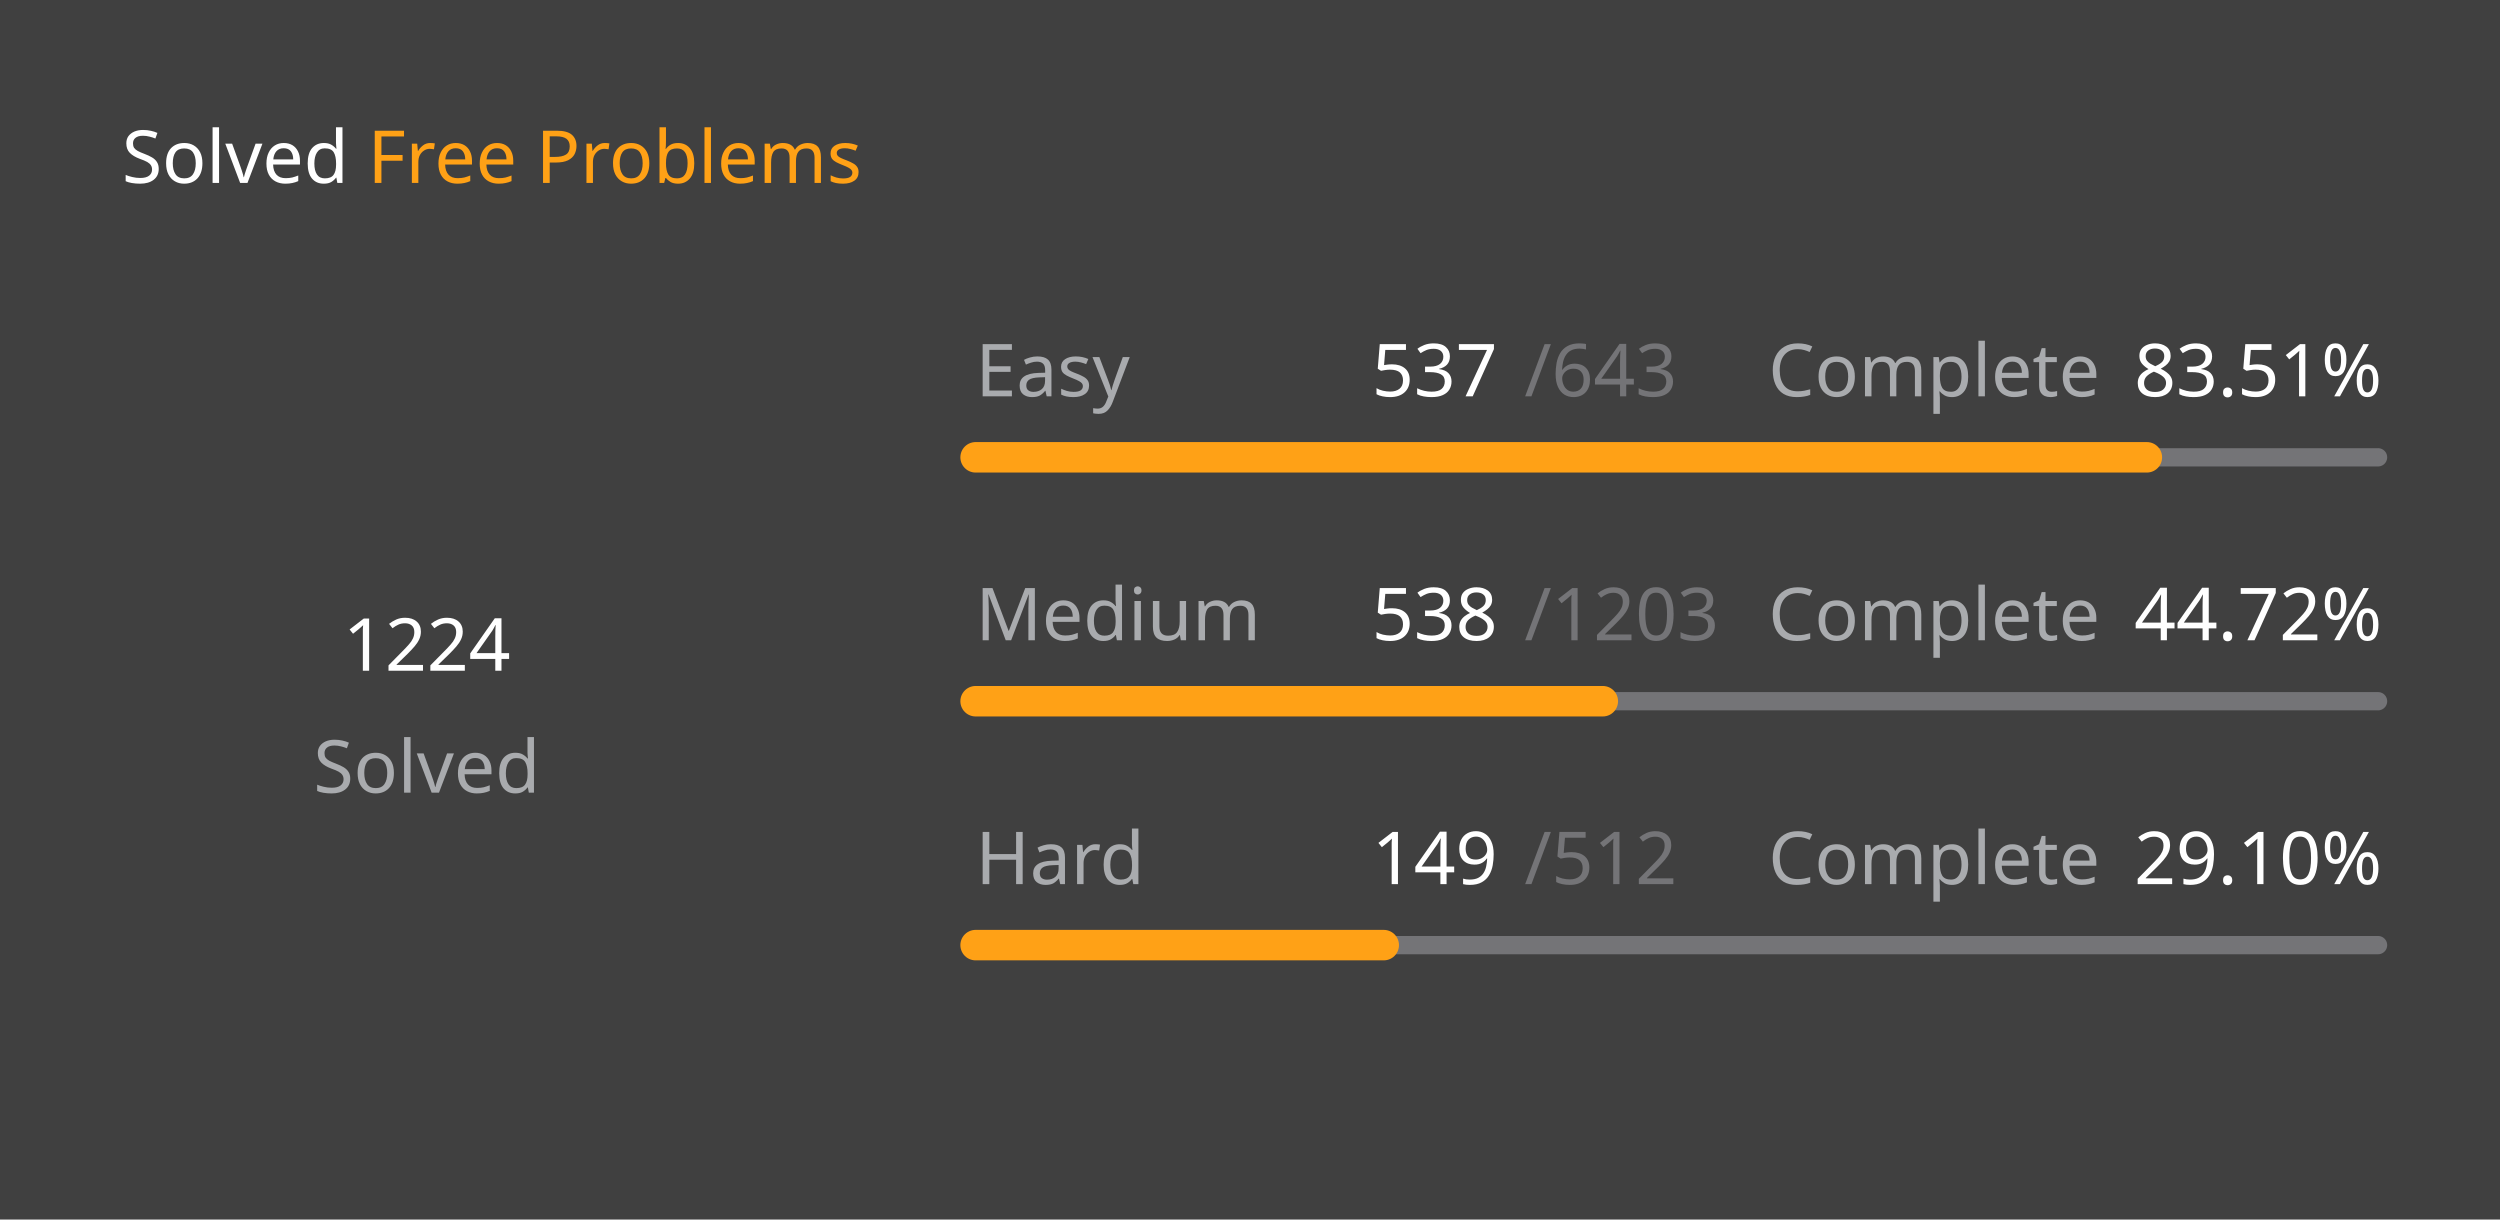
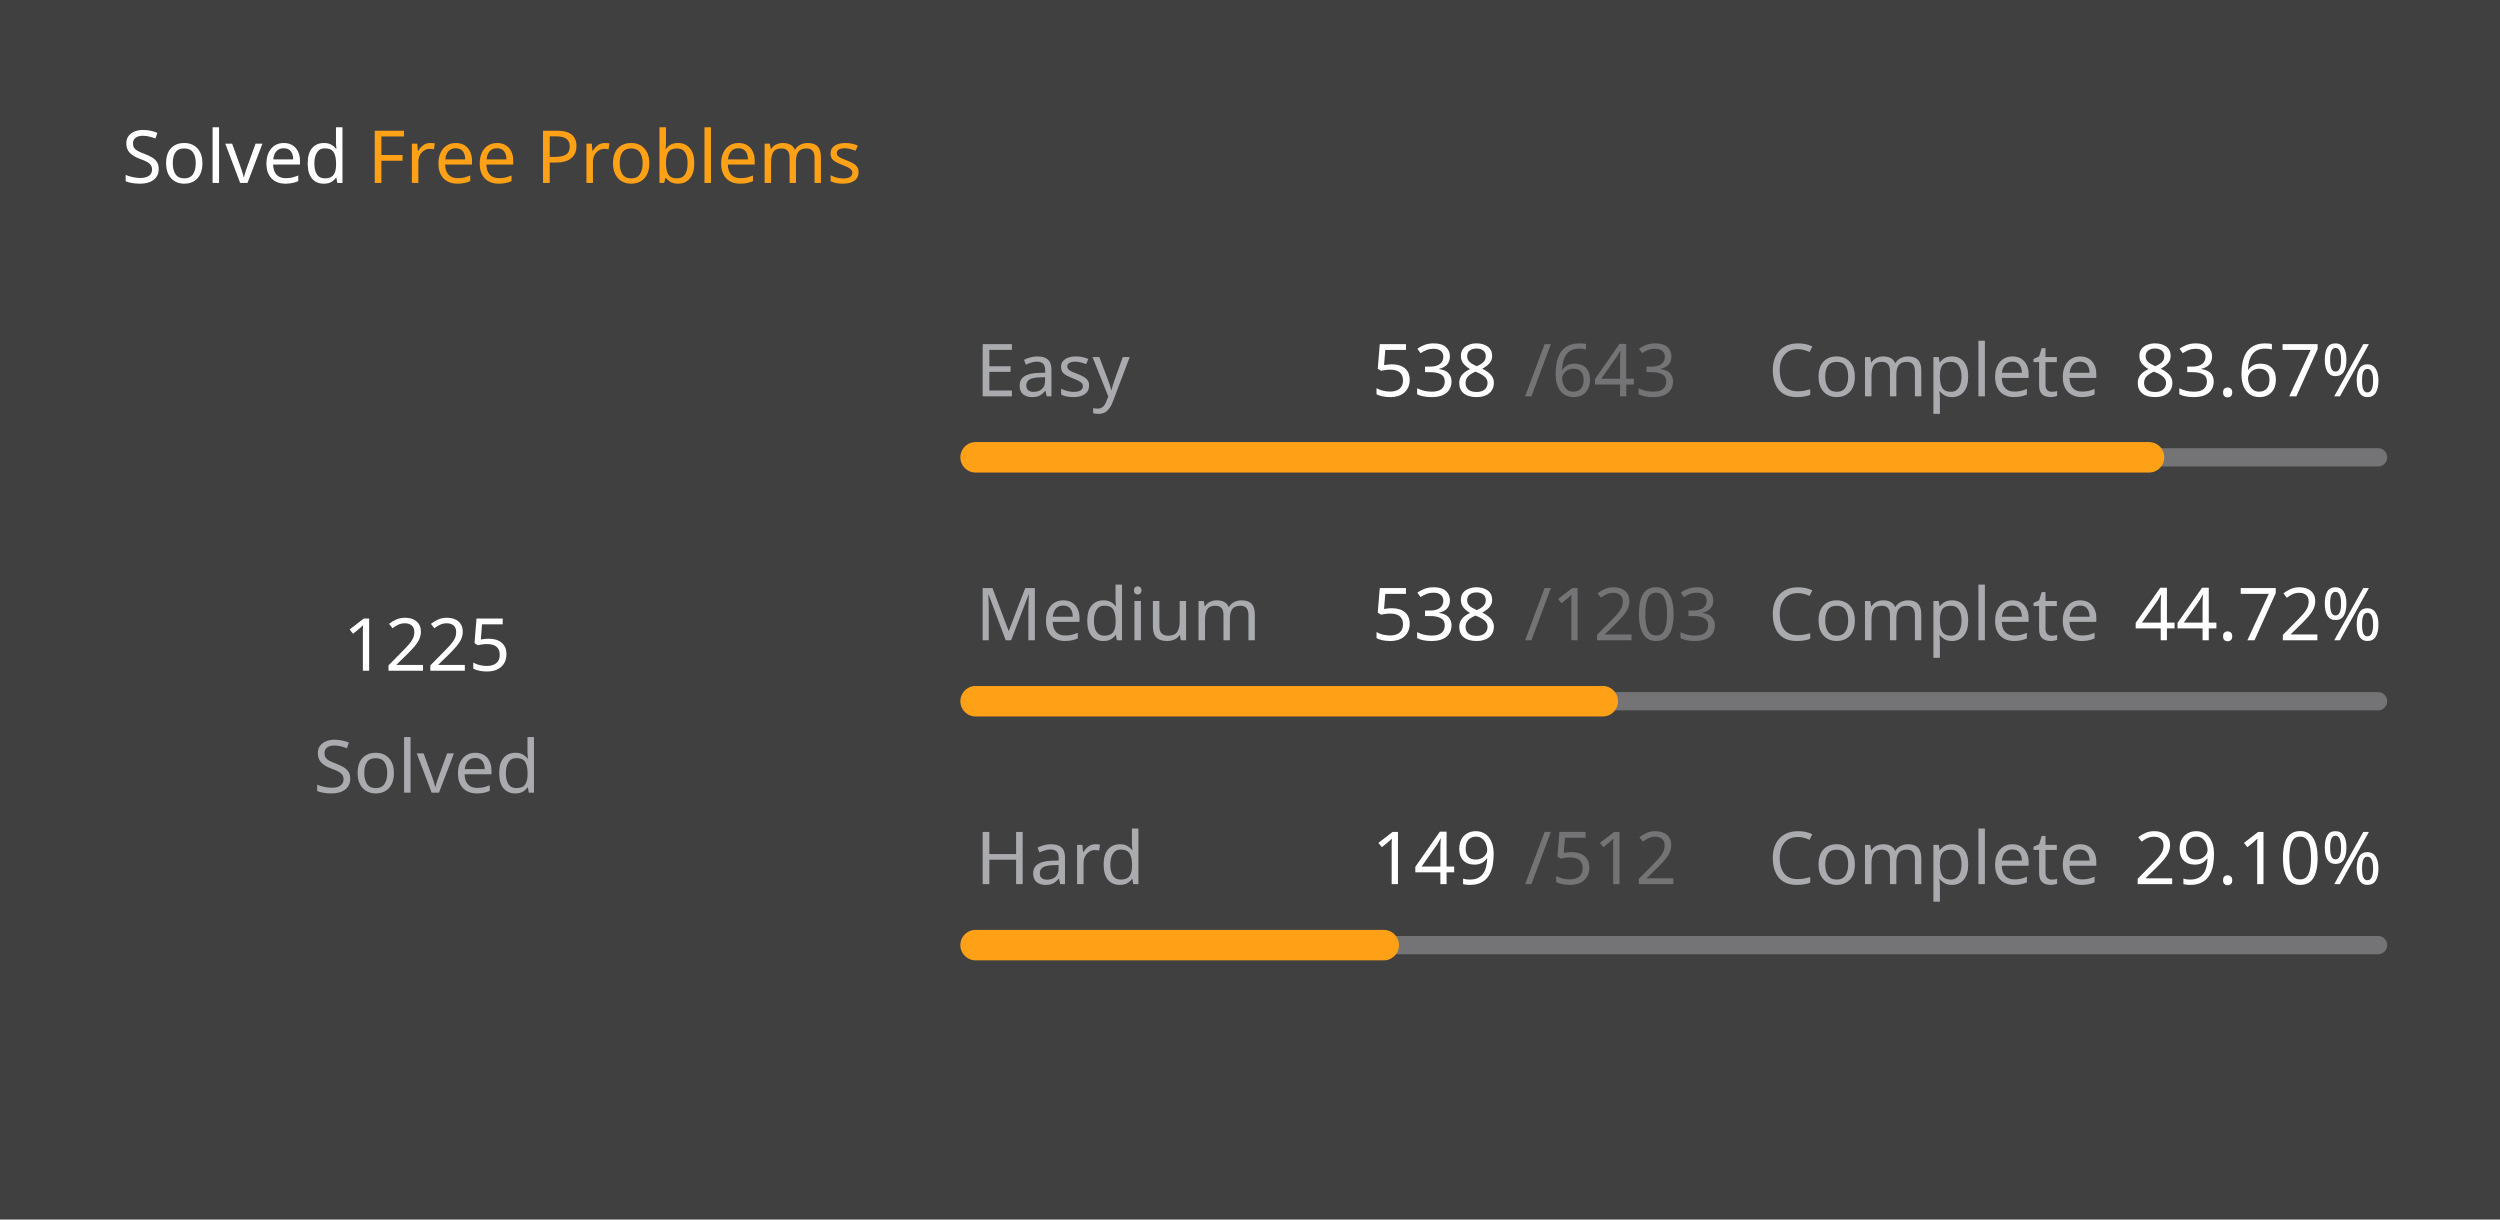
<svg xmlns="http://www.w3.org/2000/svg" version="1.1" height="200" width="410" viewBox="0 0 410 200">
  <style>*{font-family: "Segoe UI", Tahoma, Geneva, Verdana, sans-serif;}</style>
  <style>.title{font-weight: 500;font-size: 1rem;}</style>
  <style>.rotate-90{transform: rotate(-90deg);transform-origin: center;transform-box: fill-box;}</style>
  <style>.state{font-size: .75rem;}</style>
  <style>.light{color: #ffffff;fill: #ffffff;}</style>
  <style>.light-gray{color: #eff2f699;fill: #eff2f699;}</style>
  <style>.dark-gray{color: #ebebf54d;fill: #ebebf54d;}</style>
  <style>.gray{color: #747474;fill: #747474;}</style>
  <style>.orange{color: #ffa116;fill: #ffa116;}</style>
  <style>.background{color: #404040;fill: #404040;}</style>
  <rect fill="#404040" x="0" y="0" width="410" height="200" rx="0.5rem" />
  <g text-anchor="start" text-decoration="1" class="title">
    <text x="20" y="30">
      <tspan class="light">Solved</tspan>
      <tspan class="orange">Free Problems</tspan>
    </text>
  </g>
  <g class="rotate-90">
    <circle fill="none" cx="70" cy="110" r="46" stroke="#747474" stroke-width="3" stroke-linecap="round" />
-     <circle fill="none" cx="70" cy="110" r="46" stroke="#ffa116" stroke-width="5" stroke-linecap="round" stroke-dasharray="150.029 138.997" stroke-dashoffset="0" data-difficult="ALL" />
+     <circle fill="none" cx="70" cy="110" r="46" stroke="#ffa116" stroke-width="5" stroke-linecap="round" stroke-dasharray="150.152 138.875" stroke-dashoffset="0" data-difficult="ALL" />
  </g>
  <g class="state">
    <g text-anchor="middle">
-       <text x="70" y="110" class="light" font-size="1.2rem">1224</text>
+       <text x="70" y="110" class="light" font-size="1.2rem">1225</text>
      <text x="70" y="130" class="light-gray">Solved</text>
    </g>
    <g>
      <text x="160" y="65" class="light-gray">Easy</text>
-       <text x="225" y="65" class="light">537</text>
+       <text x="225" y="65" class="light">538</text>
      <text x="250" y="65" class="dark-gray">/643</text>
      <text x="290" y="65" class="light-gray">Complete</text>
-       <text x="350" y="65" class="light">83.51%</text>
+       <text x="350" y="65" class="light">83.67%</text>
      <path d="M 160 75 L 390 75" stroke-linecap="round" stroke-linejoin="round" stroke="#ebebf54d" stroke-width="3" />
-       <path d="M 160 75 L 352.084 75" stroke-linecap="round" stroke-linejoin="round" stroke="#ffa116" stroke-width="5" />
+       <path d="M 160 75 L 352.442 75" stroke-linecap="round" stroke-linejoin="round" stroke="#ffa116" stroke-width="5" />
    </g>
    <g>
      <text x="160" y="105" class="light-gray">Medium</text>
      <text x="225" y="105" class="light">538</text>
      <text x="250" y="105" class="dark-gray">/1203</text>
      <text x="290" y="105" class="light-gray">Complete</text>
      <text x="350" y="105" class="light">44.72%</text>
      <path d="M 160 115 L 390 115" stroke-linecap="round" stroke-linejoin="round" stroke="#ebebf54d" stroke-width="3" />
      <path d="M 160 115 L 262.86 115" stroke-linecap="round" stroke-linejoin="round" stroke="#ffa116" stroke-width="5" />
    </g>
    <g>
      <text x="160" y="145" class="light-gray">Hard</text>
      <text x="225" y="145" class="light">149</text>
      <text x="250" y="145" class="dark-gray">/512</text>
      <text x="290" y="145" class="light-gray">Complete</text>
      <text x="350" y="145" class="light">29.10%</text>
      <path d="M 160 155 L 390 155" stroke-linecap="round" stroke-linejoin="round" stroke="#ebebf54d" stroke-width="3" />
      <path d="M 160 155 L 226.934 155" stroke-linecap="round" stroke-linejoin="round" stroke="#ffa116" stroke-width="5" />
    </g>
  </g>
</svg>
